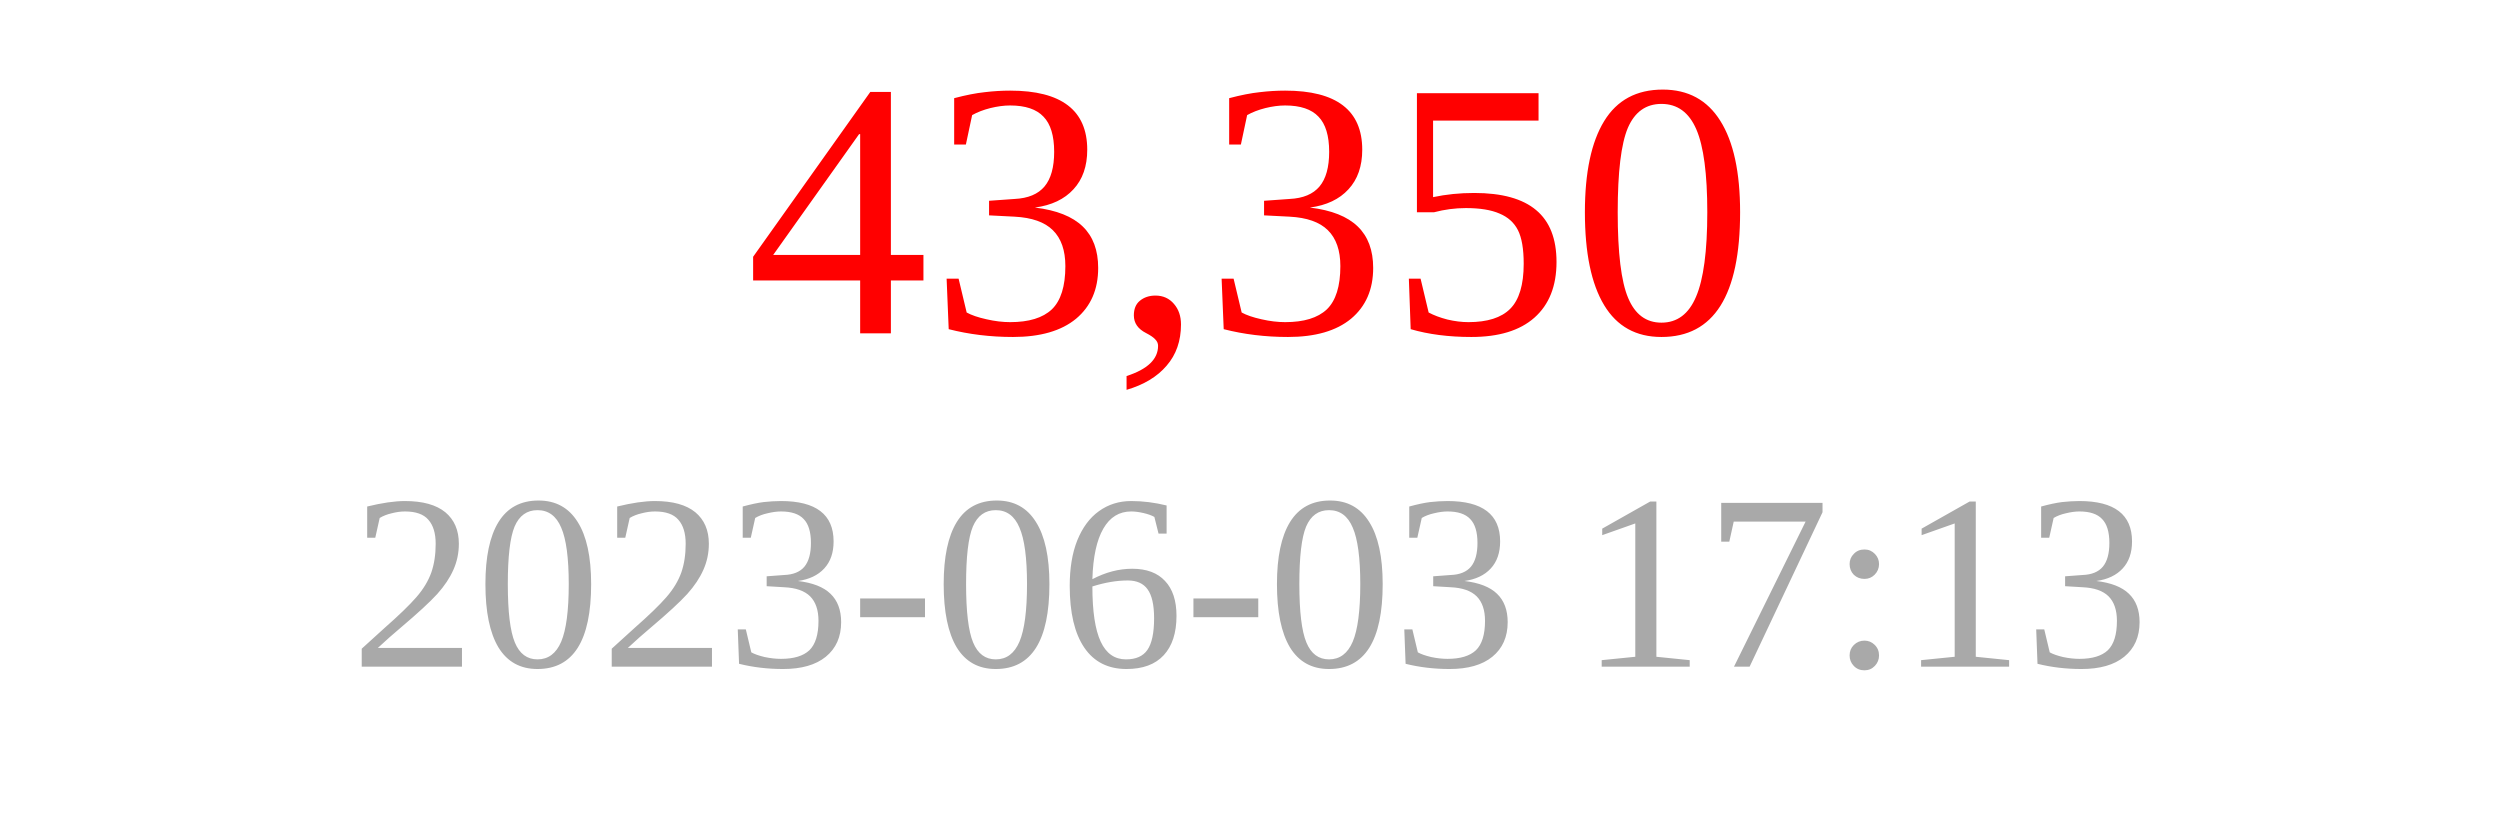
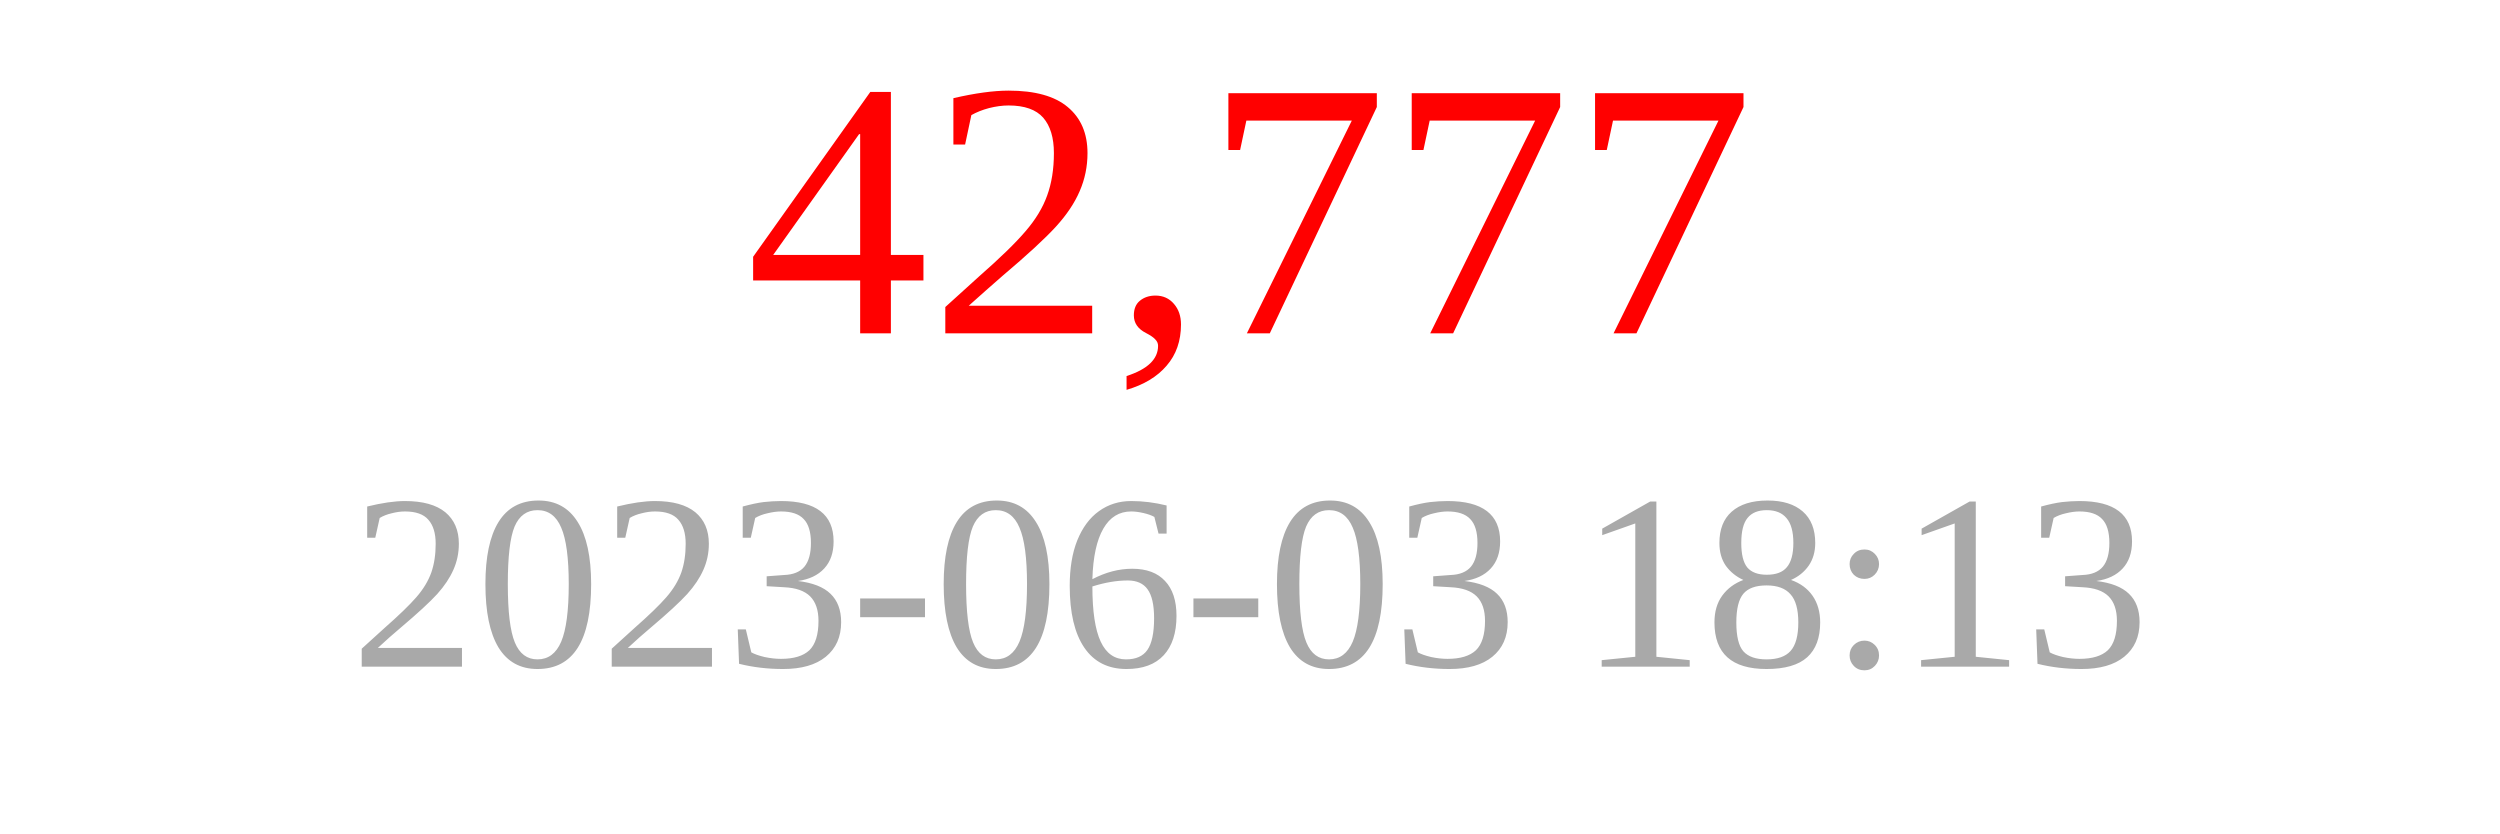
<svg xmlns="http://www.w3.org/2000/svg" width="150" height="50">
-   <text x="75" y="20" font-size="22" fill="red" text-anchor="middle">43,350</text>
-   <text x="75" y="40" font-size="15" fill="darkgray" text-anchor="middle">2023-06-03 17:13</text>
+   <text x="75" y="20" font-size="22" fill="red" text-anchor="middle">42,777</text>
+   <text x="75" y="40" font-size="15" fill="darkgray" text-anchor="middle">2023-06-03 18:13</text>
</svg>
